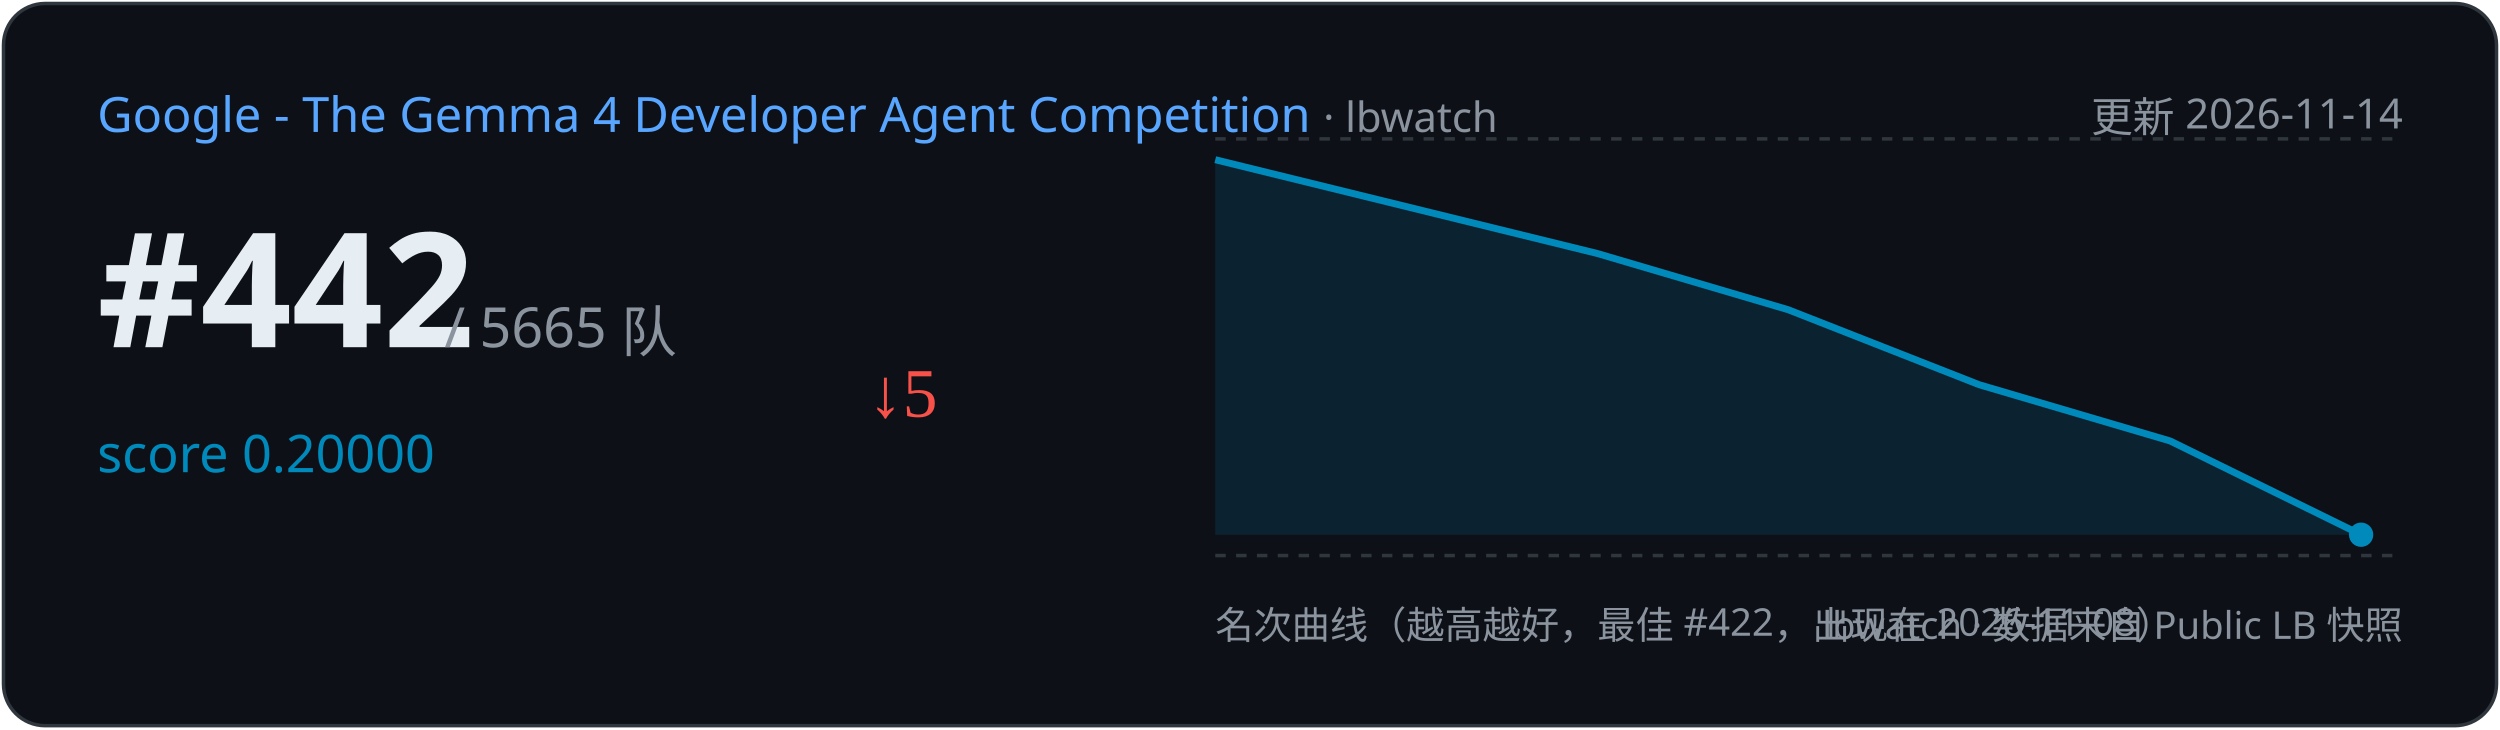
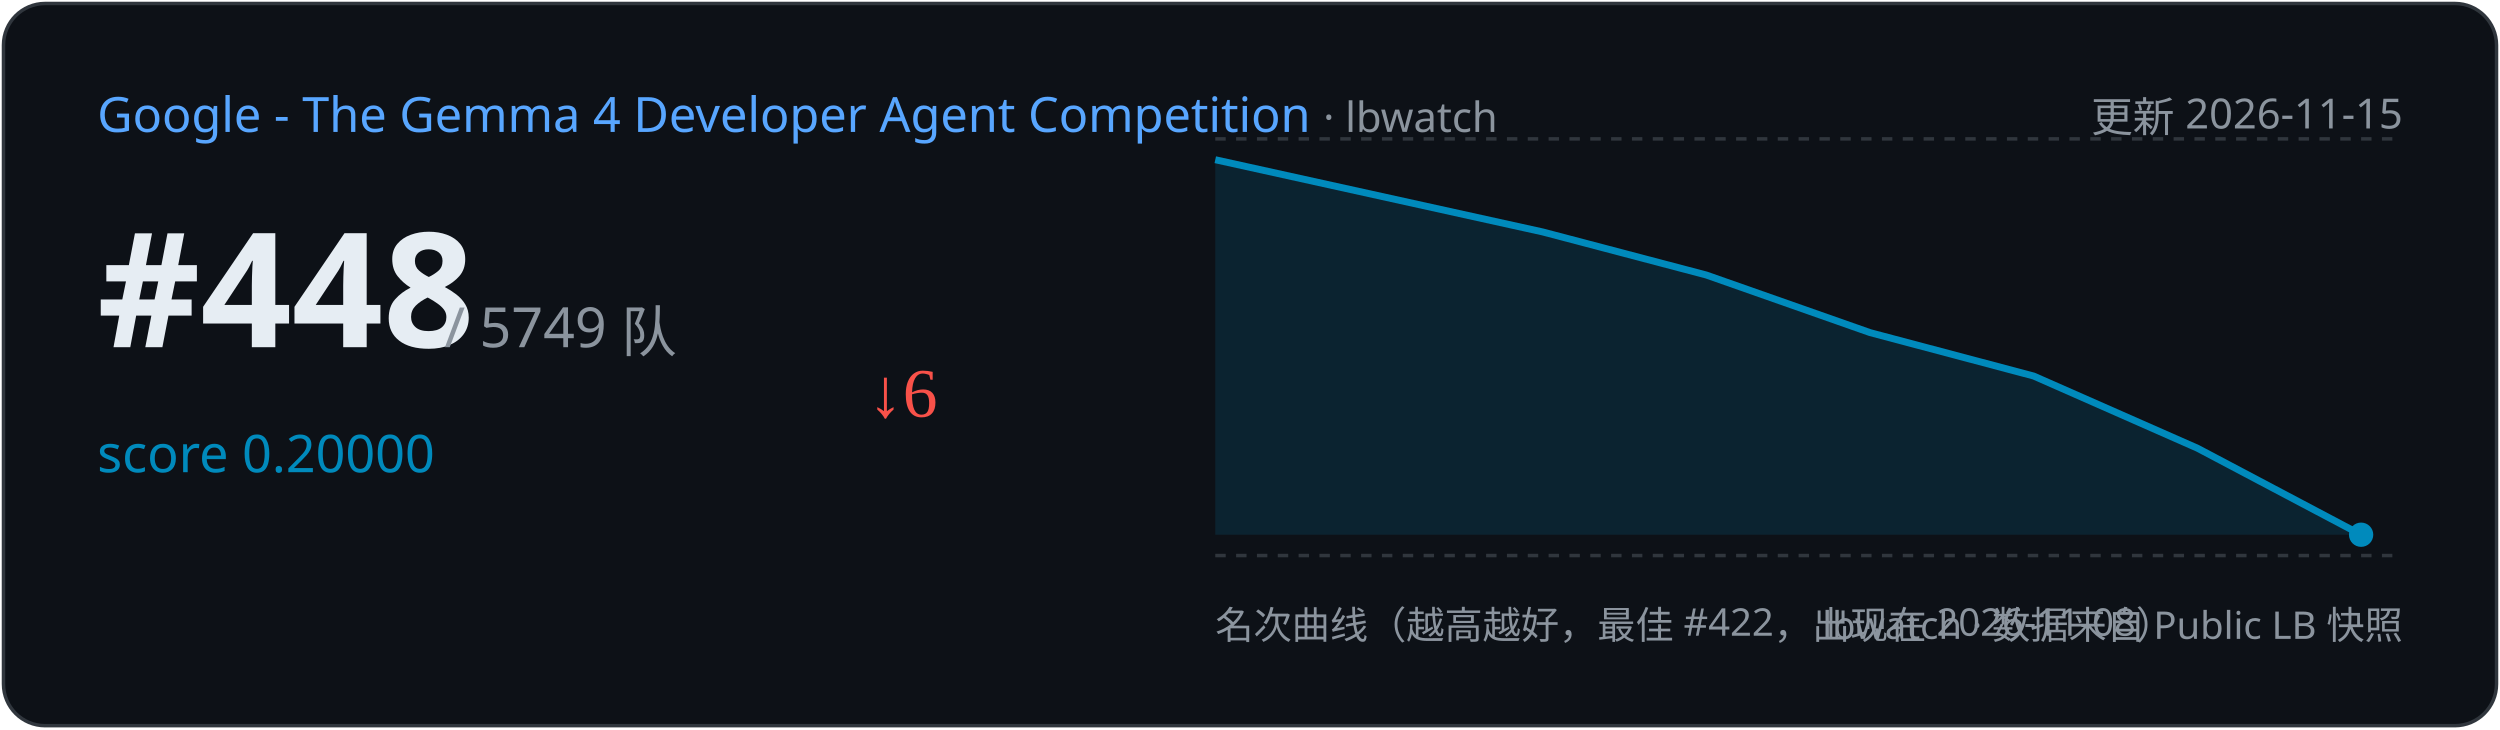
<svg xmlns="http://www.w3.org/2000/svg" width="720" height="210" viewBox="0 0 720 210">
  <rect x="1" y="1" width="718" height="208" rx="12" fill="#0d1117" stroke="#30363d" />
  <text x="28" y="38" font-family="Segoe UI,sans-serif" font-size="14" fill="#58a6ff">Google - The Gemma 4 Developer Agent Competition
    <tspan fill="#8b949e" font-size="12"> · lbwatch</tspan>
  </text>
-   <text x="692" y="38" text-anchor="end" font-family="Segoe UI,sans-serif" font-size="12" fill="#8b949e">更新 2026-11-14</text>
-   <text x="28" y="100" font-family="Segoe UI,sans-serif" font-size="46" font-weight="700" fill="#e6edf3">#442</text>
-   <text x="128" y="100" font-family="Segoe UI,sans-serif" font-size="16" fill="#8b949e">/ 5665 队</text>
+   <text x="692" y="38" text-anchor="end" font-family="Segoe UI,sans-serif" font-size="12" fill="#8b949e">更新 2026-11-15</text>
+   <text x="28" y="100" font-family="Segoe UI,sans-serif" font-size="46" font-weight="700" fill="#e6edf3">#448</text>
+   <text x="128" y="100" font-family="Segoe UI,sans-serif" font-size="16" fill="#8b949e">/ 5749 队</text>
  <text x="28" y="136" font-family="Segoe UI,sans-serif" font-size="15" fill="#008ABC">score 0.20000</text>
-   <text x="250" y="120" font-size="20" fill="#f85149">↓5</text>
+   <text x="250" y="120" font-size="20" fill="#f85149">↓6</text>
  <line x1="350" y1="40" x2="692" y2="40" stroke="#30363d" stroke-dasharray="3 3" />
  <line x1="350" y1="160" x2="692" y2="160" stroke="#30363d" stroke-dasharray="3 3" />
-   <path d="M350.0,46.0 L460.0,73.0 L515.0,89.2 L570.0,110.8 L625.0,127.0 L680.0,154.0 L680.0,154.0 L350.0,154 Z" fill="#008ABC" opacity="0.15" />
-   <polyline points="350.0,46.0 460.0,73.0 515.0,89.2 570.0,110.8 625.0,127.0 680.0,154.0" fill="none" stroke="#008ABC" stroke-width="2" />
+   <path d="M350.0,46.0 L444.3,66.8 L491.4,79.2 L538.6,95.8 L585.7,108.3 L632.9,129.1 L680.0,154.0 L680.0,154.0 L350.0,154 Z" fill="#008ABC" opacity="0.15" />
+   <polyline points="350.0,46.0 444.3,66.8 491.4,79.2 538.6,95.8 585.7,108.3 632.9,129.1 680.0,154.0" fill="none" stroke="#008ABC" stroke-width="2" />
  <circle cx="680.0" cy="154.0" r="3.5" fill="#008ABC" />
  <text x="350" y="184" font-family="Segoe UI,sans-serif" font-size="11" fill="#8b949e">名次曲线（越高越好，最佳 #422，出现在 2026-11-08）</text>
  <text x="692" y="184" text-anchor="end" font-family="Segoe UI,sans-serif" font-size="11" fill="#8b949e">lbwatch · 数据来自 Public LB 快照</text>
</svg>
